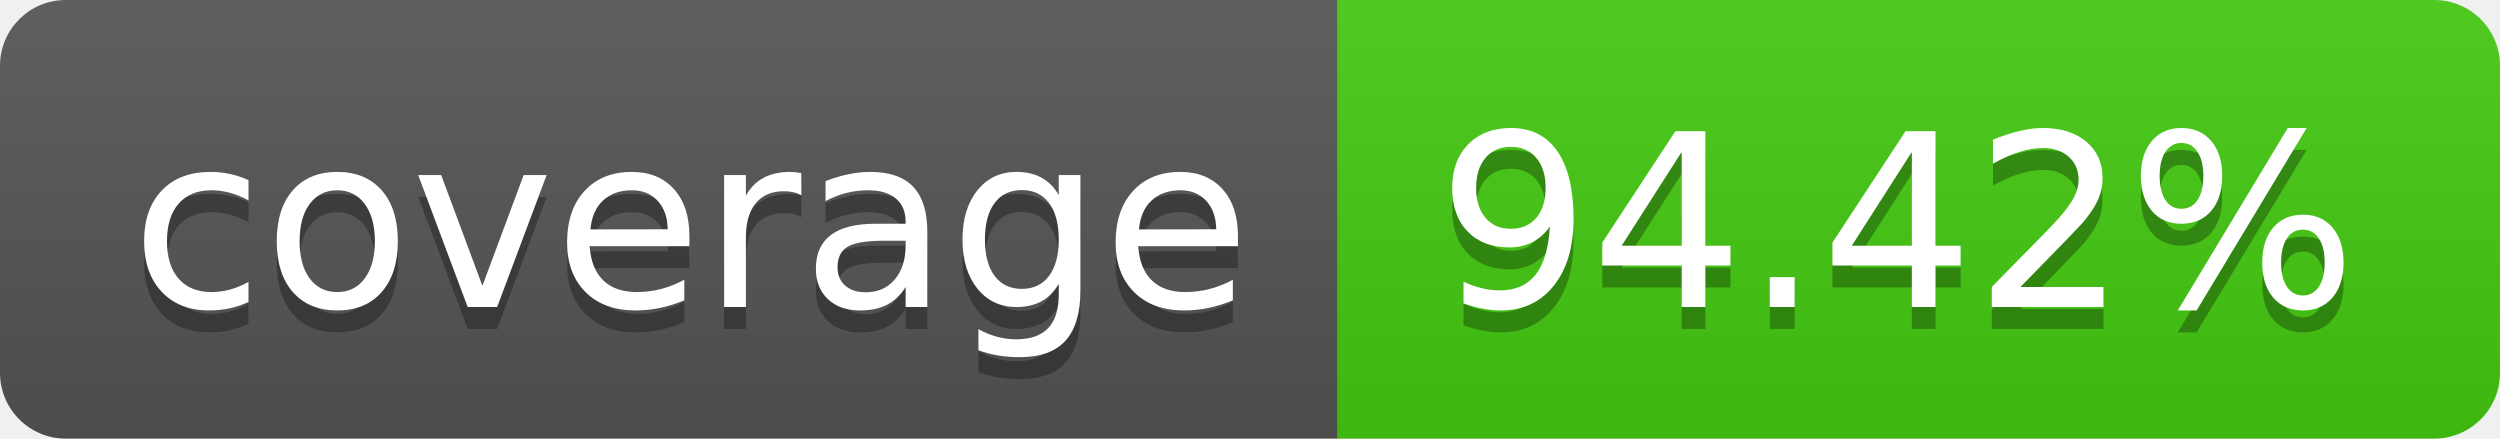
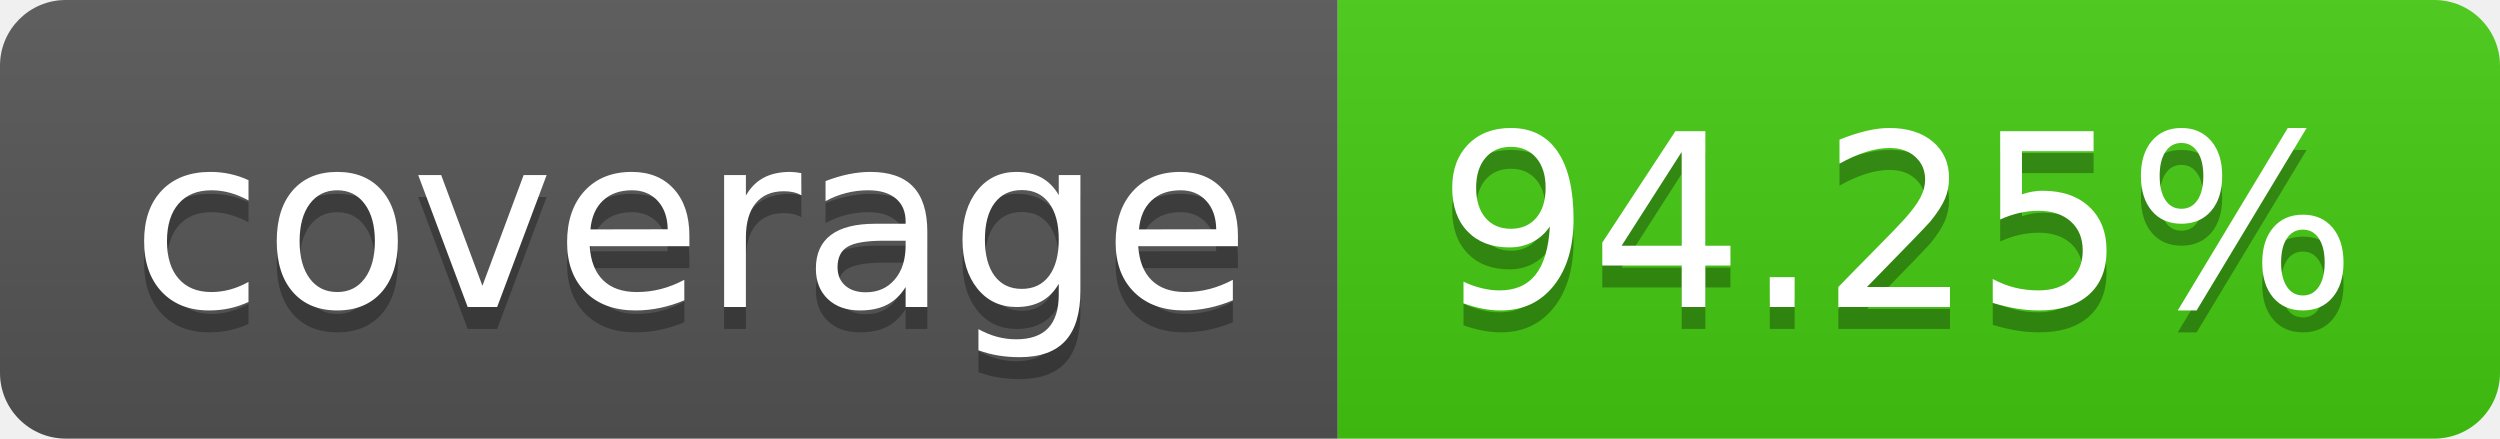
- <svg xmlns="http://www.w3.org/2000/svg" width="114" height="20" role="img" aria-label="coverage: 94.42%">
+ <svg xmlns="http://www.w3.org/2000/svg" width="114" height="20" role="img" aria-label="coverage: 94.25%">
  <linearGradient id="s" x2="0" y2="100%">
    <stop offset="0" stop-color="#bbb" stop-opacity=".1" />
    <stop offset="1" stop-opacity=".1" />
  </linearGradient>
  <clipPath id="r">
    <rect width="114" height="20" rx="3" fill="#fff" />
  </clipPath>
  <g clip-path="url(#r)">
    <rect width="61" height="20" fill="#555" />
    <rect x="61" width="53" height="20" fill="#4c1" />
    <rect width="114" height="20" fill="url(#s)" />
  </g>
  <g fill="#fff" text-anchor="middle" font-family="Verdana,Geneva,DejaVu Sans,sans-serif" text-rendering="geometricPrecision" font-size="110">
    <text aria-hidden="true" x="315" y="150" fill="#010101" fill-opacity=".3" transform="scale(.1)" textLength="510">coverage</text>
    <text x="315" y="140" transform="scale(.1)" fill="#fff" textLength="510">coverage</text>
-     <text aria-hidden="true" x="865" y="150" fill="#010101" fill-opacity=".3" transform="scale(.1)" textLength="430">94.42%</text>
-     <text x="865" y="140" transform="scale(.1)" fill="#fff" textLength="430">94.42%</text>
+     <text aria-hidden="true" x="865" y="150" fill="#010101" fill-opacity=".3" transform="scale(.1)" textLength="430">94.25%</text>
+     <text x="865" y="140" transform="scale(.1)" fill="#fff" textLength="430">94.25%</text>
  </g>
</svg>
